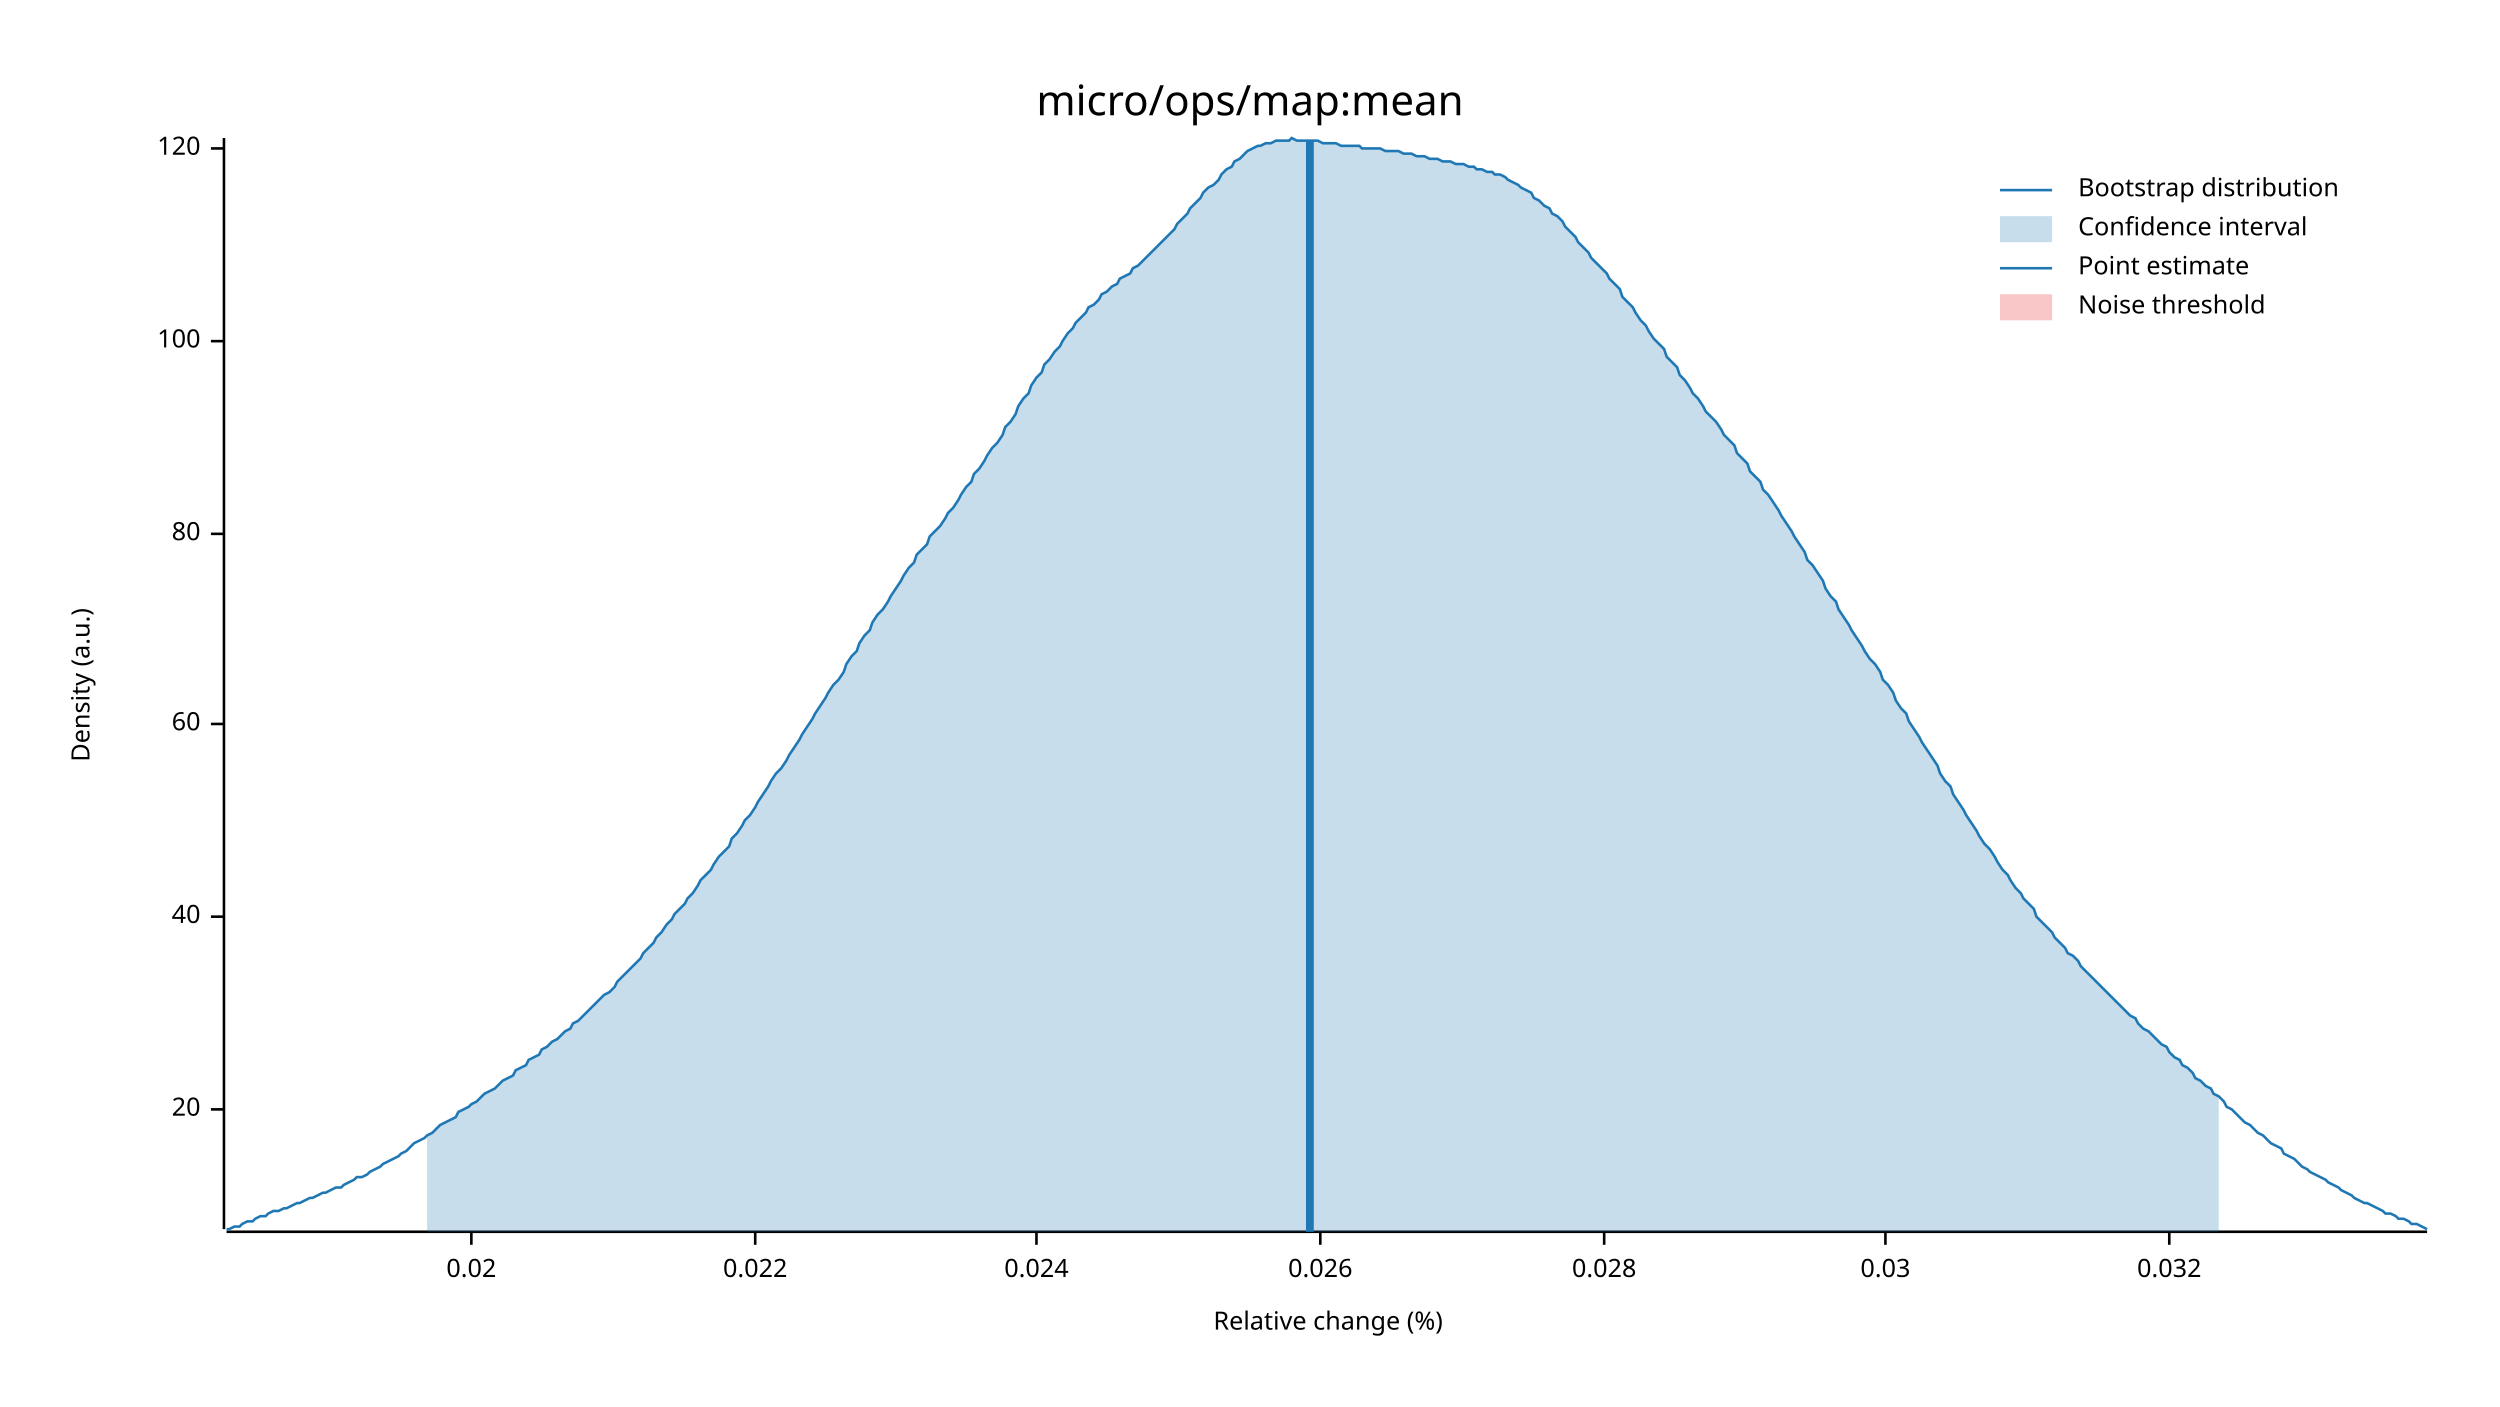
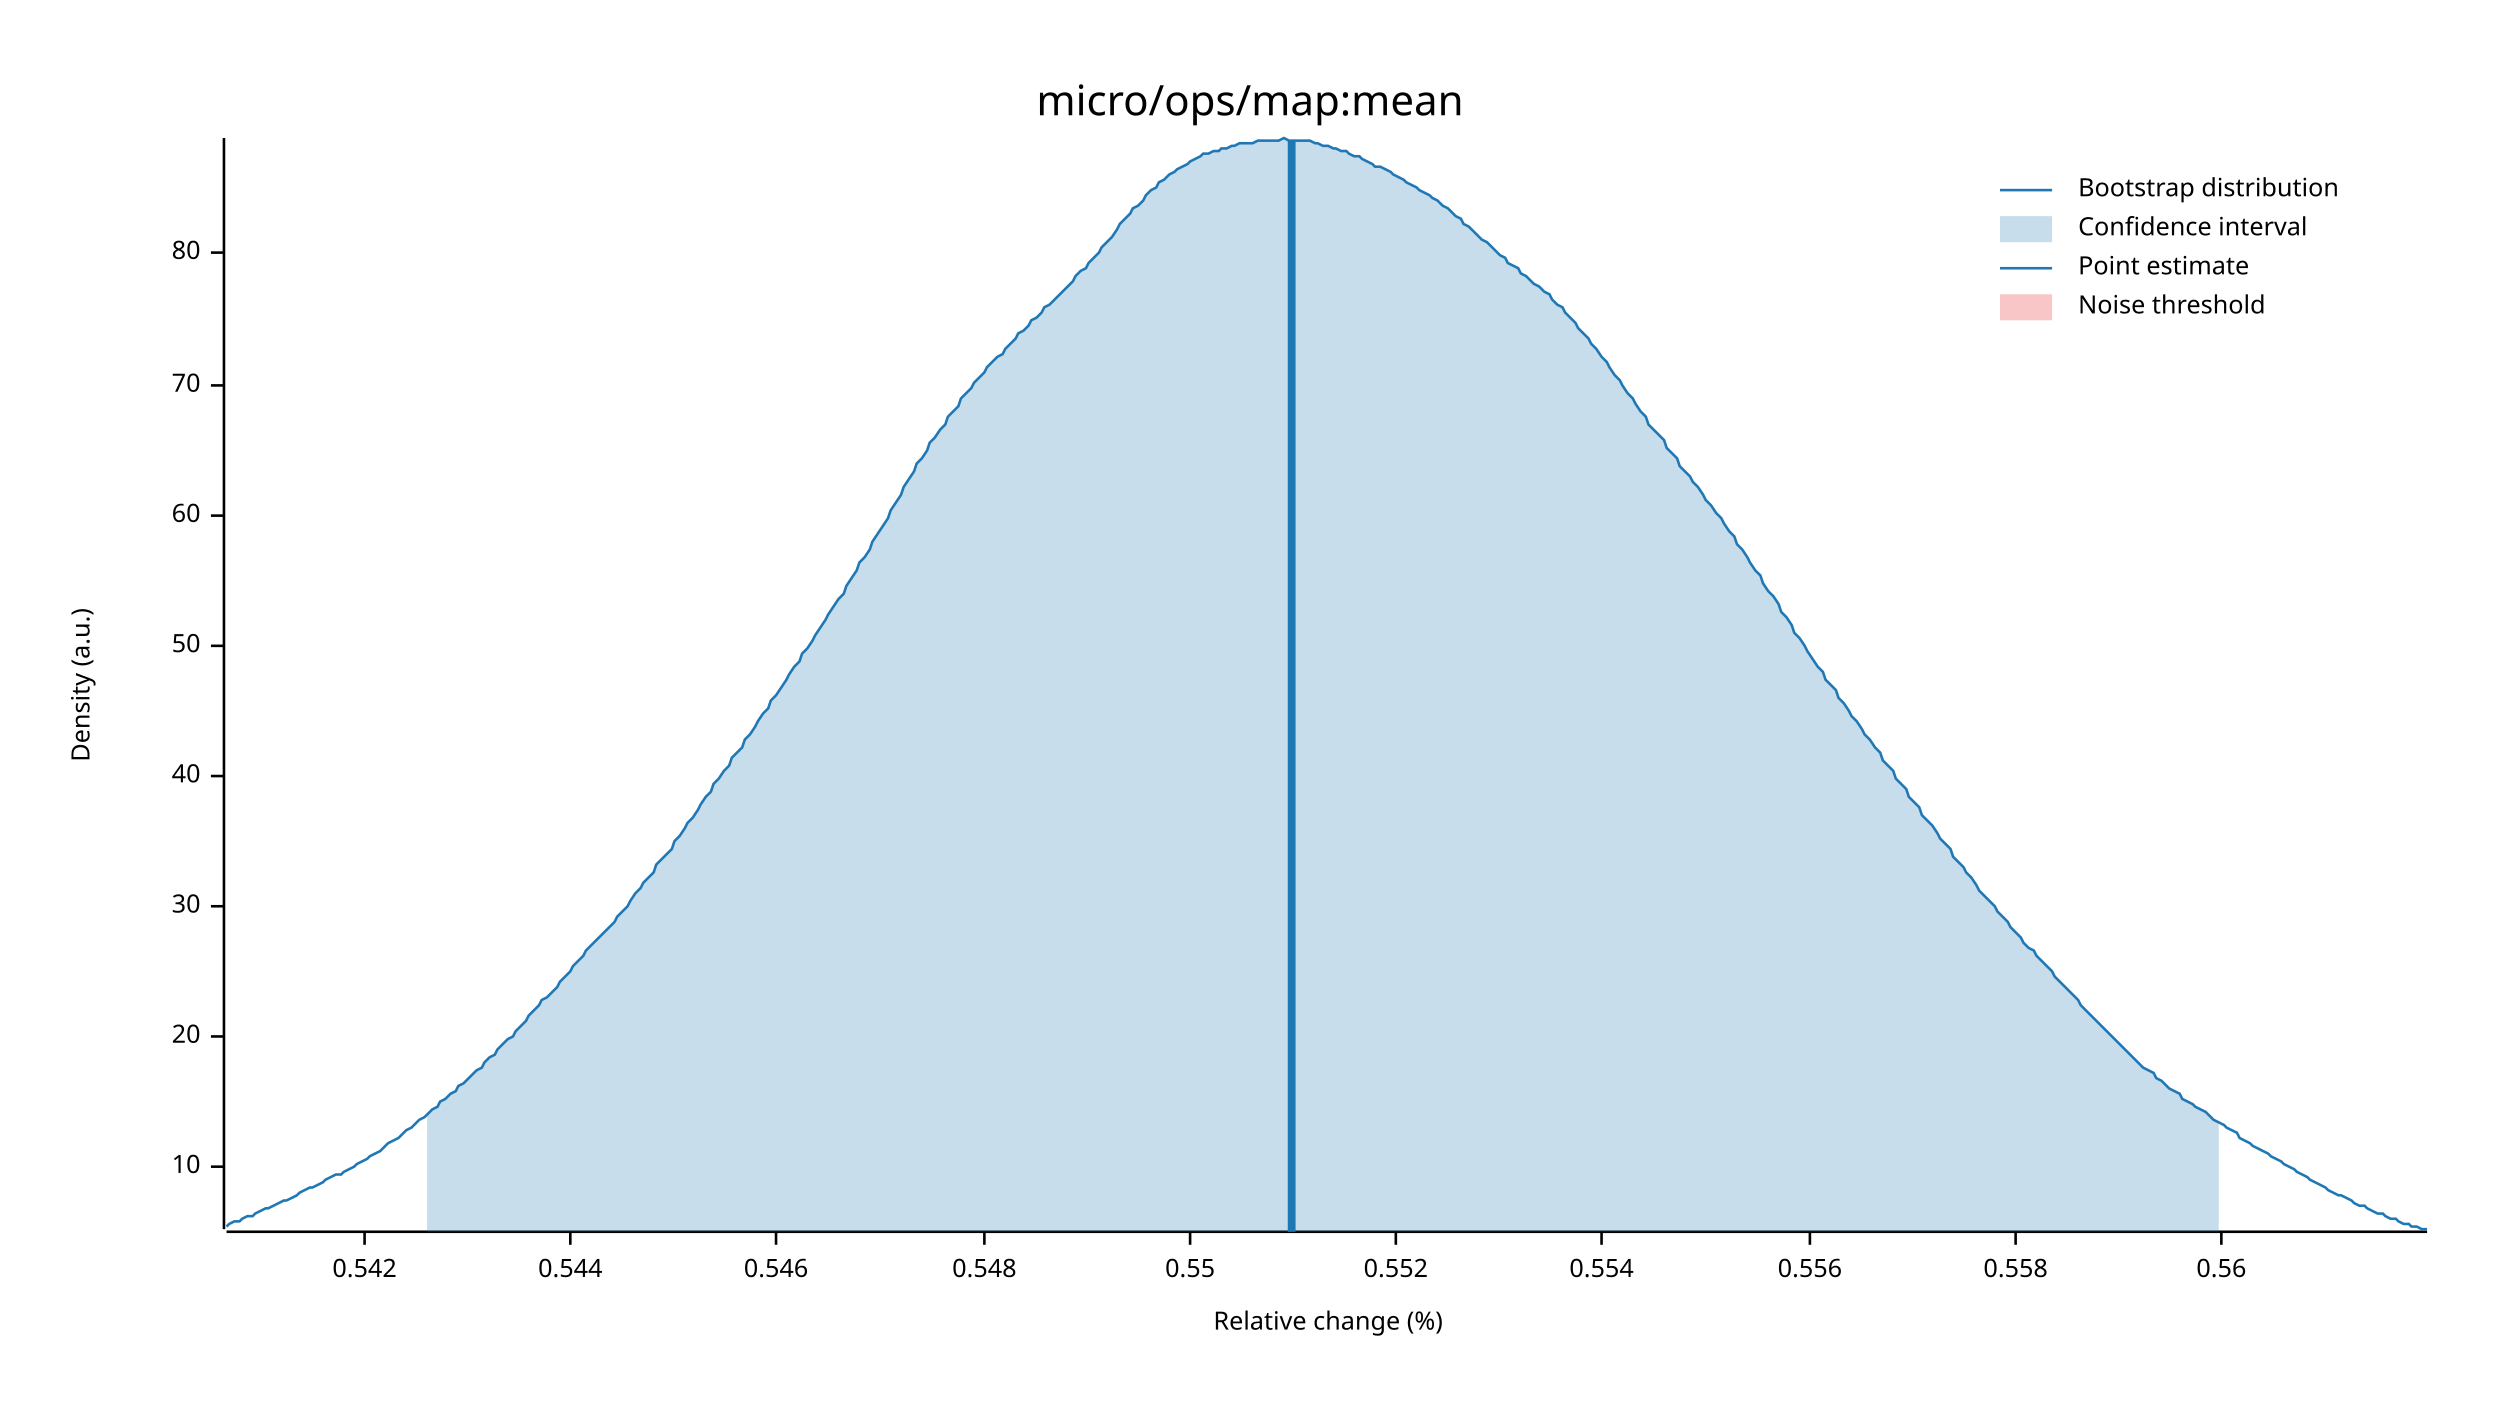
<svg xmlns="http://www.w3.org/2000/svg" width="960" height="540" viewBox="0 0 960 540">
  <text x="480" y="32" dy="0.76em" text-anchor="middle" font-family="sans-serif" font-size="16.129" opacity="1" fill="#000000">
micro/ops/map:mean
</text>
  <text x="27" y="263" dy="0.76em" text-anchor="middle" font-family="sans-serif" font-size="9.677" opacity="1" fill="#000000" transform="rotate(270, 27, 263)">
Density (a.u.)
</text>
  <text x="510" y="513" dy="-0.5ex" text-anchor="middle" font-family="sans-serif" font-size="9.677" opacity="1" fill="#000000">
Relative change (%)
</text>
  <polyline fill="none" opacity="1" stroke="#000000" stroke-width="1" points="86,53 86,472 " />
-   <text x="77" y="426" dy="0.5ex" text-anchor="end" font-family="sans-serif" font-size="9.677" opacity="1" fill="#000000">
+   <text x="77" y="448" dy="0.5ex" text-anchor="end" font-family="sans-serif" font-size="9.677" opacity="1" fill="#000000">
+ 10
+ </text>
+   <polyline fill="none" opacity="1" stroke="#000000" stroke-width="1" points="81,448 86,448 " />
+   <text x="77" y="398" dy="0.5ex" text-anchor="end" font-family="sans-serif" font-size="9.677" opacity="1" fill="#000000">
20
</text>
-   <polyline fill="none" opacity="1" stroke="#000000" stroke-width="1" points="81,426 86,426 " />
-   <text x="77" y="352" dy="0.5ex" text-anchor="end" font-family="sans-serif" font-size="9.677" opacity="1" fill="#000000">
+   <polyline fill="none" opacity="1" stroke="#000000" stroke-width="1" points="81,398 86,398 " />
+   <text x="77" y="348" dy="0.5ex" text-anchor="end" font-family="sans-serif" font-size="9.677" opacity="1" fill="#000000">
+ 30
+ </text>
+   <polyline fill="none" opacity="1" stroke="#000000" stroke-width="1" points="81,348 86,348 " />
+   <text x="77" y="298" dy="0.5ex" text-anchor="end" font-family="sans-serif" font-size="9.677" opacity="1" fill="#000000">
40
</text>
-   <polyline fill="none" opacity="1" stroke="#000000" stroke-width="1" points="81,352 86,352 " />
-   <text x="77" y="278" dy="0.5ex" text-anchor="end" font-family="sans-serif" font-size="9.677" opacity="1" fill="#000000">
+   <polyline fill="none" opacity="1" stroke="#000000" stroke-width="1" points="81,298 86,298 " />
+   <text x="77" y="248" dy="0.5ex" text-anchor="end" font-family="sans-serif" font-size="9.677" opacity="1" fill="#000000">
+ 50
+ </text>
+   <polyline fill="none" opacity="1" stroke="#000000" stroke-width="1" points="81,248 86,248 " />
+   <text x="77" y="198" dy="0.5ex" text-anchor="end" font-family="sans-serif" font-size="9.677" opacity="1" fill="#000000">
60
</text>
-   <polyline fill="none" opacity="1" stroke="#000000" stroke-width="1" points="81,278 86,278 " />
-   <text x="77" y="205" dy="0.5ex" text-anchor="end" font-family="sans-serif" font-size="9.677" opacity="1" fill="#000000">
+   <polyline fill="none" opacity="1" stroke="#000000" stroke-width="1" points="81,198 86,198 " />
+   <text x="77" y="148" dy="0.5ex" text-anchor="end" font-family="sans-serif" font-size="9.677" opacity="1" fill="#000000">
+ 70
+ </text>
+   <polyline fill="none" opacity="1" stroke="#000000" stroke-width="1" points="81,148 86,148 " />
+   <text x="77" y="97" dy="0.5ex" text-anchor="end" font-family="sans-serif" font-size="9.677" opacity="1" fill="#000000">
80
</text>
-   <polyline fill="none" opacity="1" stroke="#000000" stroke-width="1" points="81,205 86,205 " />
-   <text x="77" y="131" dy="0.5ex" text-anchor="end" font-family="sans-serif" font-size="9.677" opacity="1" fill="#000000">
- 100
+   <polyline fill="none" opacity="1" stroke="#000000" stroke-width="1" points="81,97 86,97 " />
+   <polyline fill="none" opacity="1" stroke="#000000" stroke-width="1" points="87,473 932,473 " />
+   <text x="140" y="483" dy="0.76em" text-anchor="middle" font-family="sans-serif" font-size="9.677" opacity="1" fill="#000000">
+ 0.542
</text>
-   <polyline fill="none" opacity="1" stroke="#000000" stroke-width="1" points="81,131 86,131 " />
-   <text x="77" y="57" dy="0.5ex" text-anchor="end" font-family="sans-serif" font-size="9.677" opacity="1" fill="#000000">
- 120
+   <polyline fill="none" opacity="1" stroke="#000000" stroke-width="1" points="140,473 140,478 " />
+   <text x="219" y="483" dy="0.76em" text-anchor="middle" font-family="sans-serif" font-size="9.677" opacity="1" fill="#000000">
+ 0.544
</text>
-   <polyline fill="none" opacity="1" stroke="#000000" stroke-width="1" points="81,57 86,57 " />
-   <polyline fill="none" opacity="1" stroke="#000000" stroke-width="1" points="87,473 932,473 " />
-   <text x="181" y="483" dy="0.76em" text-anchor="middle" font-family="sans-serif" font-size="9.677" opacity="1" fill="#000000">
- 0.02
+   <polyline fill="none" opacity="1" stroke="#000000" stroke-width="1" points="219,473 219,478 " />
+   <text x="298" y="483" dy="0.76em" text-anchor="middle" font-family="sans-serif" font-size="9.677" opacity="1" fill="#000000">
+ 0.546
</text>
-   <polyline fill="none" opacity="1" stroke="#000000" stroke-width="1" points="181,473 181,478 " />
-   <text x="290" y="483" dy="0.76em" text-anchor="middle" font-family="sans-serif" font-size="9.677" opacity="1" fill="#000000">
- 0.022
+   <polyline fill="none" opacity="1" stroke="#000000" stroke-width="1" points="298,473 298,478 " />
+   <text x="378" y="483" dy="0.76em" text-anchor="middle" font-family="sans-serif" font-size="9.677" opacity="1" fill="#000000">
+ 0.548
</text>
-   <polyline fill="none" opacity="1" stroke="#000000" stroke-width="1" points="290,473 290,478 " />
-   <text x="398" y="483" dy="0.76em" text-anchor="middle" font-family="sans-serif" font-size="9.677" opacity="1" fill="#000000">
- 0.024
+   <polyline fill="none" opacity="1" stroke="#000000" stroke-width="1" points="378,473 378,478 " />
+   <text x="457" y="483" dy="0.76em" text-anchor="middle" font-family="sans-serif" font-size="9.677" opacity="1" fill="#000000">
+ 0.55
</text>
-   <polyline fill="none" opacity="1" stroke="#000000" stroke-width="1" points="398,473 398,478 " />
-   <text x="507" y="483" dy="0.76em" text-anchor="middle" font-family="sans-serif" font-size="9.677" opacity="1" fill="#000000">
- 0.026
+   <polyline fill="none" opacity="1" stroke="#000000" stroke-width="1" points="457,473 457,478 " />
+   <text x="536" y="483" dy="0.76em" text-anchor="middle" font-family="sans-serif" font-size="9.677" opacity="1" fill="#000000">
+ 0.552
</text>
-   <polyline fill="none" opacity="1" stroke="#000000" stroke-width="1" points="507,473 507,478 " />
-   <text x="616" y="483" dy="0.76em" text-anchor="middle" font-family="sans-serif" font-size="9.677" opacity="1" fill="#000000">
- 0.028
+   <polyline fill="none" opacity="1" stroke="#000000" stroke-width="1" points="536,473 536,478 " />
+   <text x="615" y="483" dy="0.76em" text-anchor="middle" font-family="sans-serif" font-size="9.677" opacity="1" fill="#000000">
+ 0.554
</text>
-   <polyline fill="none" opacity="1" stroke="#000000" stroke-width="1" points="616,473 616,478 " />
-   <text x="724" y="483" dy="0.76em" text-anchor="middle" font-family="sans-serif" font-size="9.677" opacity="1" fill="#000000">
- 0.03
+   <polyline fill="none" opacity="1" stroke="#000000" stroke-width="1" points="615,473 615,478 " />
+   <text x="695" y="483" dy="0.76em" text-anchor="middle" font-family="sans-serif" font-size="9.677" opacity="1" fill="#000000">
+ 0.556
</text>
-   <polyline fill="none" opacity="1" stroke="#000000" stroke-width="1" points="724,473 724,478 " />
-   <text x="833" y="483" dy="0.76em" text-anchor="middle" font-family="sans-serif" font-size="9.677" opacity="1" fill="#000000">
- 0.032
+   <polyline fill="none" opacity="1" stroke="#000000" stroke-width="1" points="695,473 695,478 " />
+   <text x="774" y="483" dy="0.76em" text-anchor="middle" font-family="sans-serif" font-size="9.677" opacity="1" fill="#000000">
+ 0.558
</text>
-   <polyline fill="none" opacity="1" stroke="#000000" stroke-width="1" points="833,473 833,478 " />
-   <polyline fill="none" opacity="1" stroke="#1F78B4" stroke-width="1" points="87,472 88,472 90,471 92,471 93,470 95,469 97,469 98,468 100,467 102,467 103,466 105,465 107,465 109,464 110,464 112,463 114,462 115,462 117,461 119,460 120,460 122,459 124,458 125,458 127,457 129,456 131,456 132,455 134,454 136,453 137,452 139,452 141,451 142,450 144,449 146,448 147,447 149,446 151,445 153,444 154,443 156,442 158,440 159,439 161,438 163,437 164,436 166,435 168,433 169,432 171,431 173,430 175,429 176,427 178,426 180,425 181,424 183,423 185,421 186,420 188,419 190,418 191,417 193,415 195,414 197,413 198,411 200,410 202,409 203,407 205,406 207,405 208,403 210,402 212,400 214,399 215,398 217,396 219,395 220,393 222,392 224,390 225,389 227,387 229,385 230,384 232,382 234,381 236,379 237,377 239,375 241,373 242,372 244,370 246,368 247,366 249,364 251,362 252,360 254,358 256,355 258,353 259,351 261,349 263,347 264,345 266,343 268,340 269,338 271,336 273,334 274,332 276,329 278,327 280,325 281,322 283,320 285,317 286,315 288,313 290,310 291,308 293,305 295,302 296,300 298,297 300,295 302,292 303,290 305,287 307,284 308,282 310,279 312,276 313,274 315,271 317,268 318,266 320,263 322,261 324,258 325,255 327,252 329,250 330,247 332,244 334,242 335,239 337,236 339,234 341,231 342,229 344,226 346,223 347,221 349,218 351,216 352,213 354,211 356,209 357,206 359,204 361,202 363,199 364,197 366,195 368,192 369,190 371,187 373,185 374,182 376,180 378,177 379,175 381,172 383,170 385,167 386,164 388,162 390,159 391,156 393,153 395,151 396,148 398,145 400,143 401,140 403,138 405,135 407,133 408,131 410,128 412,126 413,124 415,122 417,120 418,118 420,117 422,115 423,113 425,112 427,110 429,109 430,107 432,106 434,105 435,103 437,102 439,100 440,99 442,97 444,95 445,94 447,92 449,90 451,88 452,86 454,84 456,82 457,80 459,78 461,76 462,74 464,72 466,71 468,69 469,67 471,65 473,64 474,62 476,61 478,59 479,58 481,57 483,56 484,56 486,55 488,55 490,54 491,54 493,54 495,54 496,53 498,54 500,54 501,54 503,54 505,54 506,54 508,55 510,55 512,55 513,55 515,56 517,56 518,56 520,56 522,56 523,57 525,57 527,57 528,57 530,57 532,58 534,58 535,58 537,58 539,59 540,59 542,59 544,60 545,60 547,60 549,61 550,61 552,61 554,62 556,62 557,62 559,63 561,63 562,63 564,64 566,64 567,65 569,65 571,66 573,66 574,67 576,67 578,68 579,69 581,70 583,71 584,72 586,73 588,74 589,76 591,77 593,79 595,80 596,82 598,83 600,85 601,87 603,89 605,91 606,93 608,95 610,97 611,99 613,101 615,103 617,105 618,107 620,109 622,111 623,114 625,116 627,118 628,120 630,123 632,125 633,127 635,130 637,132 639,134 640,137 642,139 644,141 645,144 647,146 649,149 650,151 652,153 654,156 655,158 657,160 659,162 661,165 662,167 664,169 666,171 667,174 669,176 671,178 672,181 674,183 676,185 677,188 679,190 681,193 683,196 684,198 686,201 688,204 689,206 691,209 693,212 694,215 696,217 698,220 700,223 701,226 703,229 705,231 706,234 708,237 710,240 711,242 713,245 715,248 716,250 718,253 720,255 722,258 723,261 725,263 727,266 728,269 730,272 732,274 733,277 735,280 737,283 738,285 740,288 742,291 744,294 745,297 747,300 749,302 750,305 752,308 754,311 755,313 757,316 759,319 760,321 762,324 764,326 766,329 767,331 769,334 771,336 772,338 774,341 776,343 777,345 779,347 781,349 782,352 784,354 786,356 788,358 789,360 791,362 793,364 794,366 796,367 798,369 799,371 801,373 803,375 804,376 806,378 808,380 810,382 811,383 813,385 815,387 816,388 818,390 820,391 821,393 823,395 825,396 827,398 828,399 830,401 832,402 833,404 835,406 837,407 838,409 840,410 842,412 843,414 845,415 847,417 849,418 850,420 852,421 854,423 855,425 857,426 859,428 860,429 862,431 864,432 865,433 867,435 869,436 871,438 872,439 874,440 876,441 877,443 879,444 881,445 882,446 884,448 886,449 887,450 889,451 891,452 893,453 894,454 896,455 898,456 899,457 901,458 903,459 904,460 906,461 908,462 909,462 911,463 913,464 915,465 916,466 918,466 920,467 921,468 923,468 925,469 926,470 928,470 930,471 932,472 " />
-   <polygon opacity="0.25" fill="#1F78B4" points="164,436 166,435 168,433 169,432 171,431 173,430 175,429 176,427 178,426 180,425 181,424 183,423 185,421 186,420 188,419 190,418 191,417 193,415 195,414 197,413 198,411 200,410 202,409 203,407 205,406 207,405 208,403 210,402 212,400 214,399 215,398 217,396 219,395 220,393 222,392 224,390 225,389 227,387 229,385 230,384 232,382 234,381 236,379 237,377 239,375 241,373 242,372 244,370 246,368 247,366 249,364 251,362 252,360 254,358 256,355 258,353 259,351 261,349 263,347 264,345 266,343 268,340 269,338 271,336 273,334 274,332 276,329 278,327 280,325 281,322 283,320 285,317 286,315 288,313 290,310 291,308 293,305 295,302 296,300 298,297 300,295 302,292 303,290 305,287 307,284 308,282 310,279 312,276 313,274 315,271 317,268 318,266 320,263 322,261 324,258 325,255 327,252 329,250 330,247 332,244 334,242 335,239 337,236 339,234 341,231 342,229 344,226 346,223 347,221 349,218 351,216 352,213 354,211 356,209 357,206 359,204 361,202 363,199 364,197 366,195 368,192 369,190 371,187 373,185 374,182 376,180 378,177 379,175 381,172 383,170 385,167 386,164 388,162 390,159 391,156 393,153 395,151 396,148 398,145 400,143 401,140 403,138 405,135 407,133 408,131 410,128 412,126 413,124 415,122 417,120 418,118 420,117 422,115 423,113 425,112 427,110 429,109 430,107 432,106 434,105 435,103 437,102 439,100 440,99 442,97 444,95 445,94 447,92 449,90 451,88 452,86 454,84 456,82 457,80 459,78 461,76 462,74 464,72 466,71 468,69 469,67 471,65 473,64 474,62 476,61 478,59 479,58 481,57 483,56 484,56 486,55 488,55 490,54 491,54 493,54 495,54 496,53 498,54 500,54 501,54 503,54 505,54 506,54 508,55 510,55 512,55 513,55 515,56 517,56 518,56 520,56 522,56 523,57 525,57 527,57 528,57 530,57 532,58 534,58 535,58 537,58 539,59 540,59 542,59 544,60 545,60 547,60 549,61 550,61 552,61 554,62 556,62 557,62 559,63 561,63 562,63 564,64 566,64 567,65 569,65 571,66 573,66 574,67 576,67 578,68 579,69 581,70 583,71 584,72 586,73 588,74 589,76 591,77 593,79 595,80 596,82 598,83 600,85 601,87 603,89 605,91 606,93 608,95 610,97 611,99 613,101 615,103 617,105 618,107 620,109 622,111 623,114 625,116 627,118 628,120 630,123 632,125 633,127 635,130 637,132 639,134 640,137 642,139 644,141 645,144 647,146 649,149 650,151 652,153 654,156 655,158 657,160 659,162 661,165 662,167 664,169 666,171 667,174 669,176 671,178 672,181 674,183 676,185 677,188 679,190 681,193 683,196 684,198 686,201 688,204 689,206 691,209 693,212 694,215 696,217 698,220 700,223 701,226 703,229 705,231 706,234 708,237 710,240 711,242 713,245 715,248 716,250 718,253 720,255 722,258 723,261 725,263 727,266 728,269 730,272 732,274 733,277 735,280 737,283 738,285 740,288 742,291 744,294 745,297 747,300 749,302 750,305 752,308 754,311 755,313 757,316 759,319 760,321 762,324 764,326 766,329 767,331 769,334 771,336 772,338 774,341 776,343 777,345 779,347 781,349 782,352 784,354 786,356 788,358 789,360 791,362 793,364 794,366 796,367 798,369 799,371 801,373 803,375 804,376 806,378 808,380 810,382 811,383 813,385 815,387 816,388 818,390 820,391 821,393 823,395 825,396 827,398 828,399 830,401 832,402 833,404 835,406 837,407 838,409 840,410 842,412 843,414 845,415 847,417 849,418 850,420 852,421 852,473 164,473 " />
-   <polyline fill="none" opacity="1" stroke="#1F78B4" stroke-width="3" points="503,473 503,54 " />
+   <polyline fill="none" opacity="1" stroke="#000000" stroke-width="1" points="774,473 774,478 " />
+   <text x="853" y="483" dy="0.76em" text-anchor="middle" font-family="sans-serif" font-size="9.677" opacity="1" fill="#000000">
+ 0.56
+ </text>
+   <polyline fill="none" opacity="1" stroke="#000000" stroke-width="1" points="853,473 853,478 " />
+   <polyline fill="none" opacity="1" stroke="#1F78B4" stroke-width="1" points="87,471 88,470 90,469 92,469 93,468 95,467 97,467 98,466 100,465 102,464 103,464 105,463 107,462 109,461 110,461 112,460 114,459 115,458 117,457 119,456 120,456 122,455 124,454 125,453 127,452 129,451 131,451 132,450 134,449 136,448 137,447 139,446 141,445 142,444 144,443 146,442 147,441 149,439 151,438 153,437 154,436 156,434 158,433 159,432 161,430 163,429 164,428 166,426 168,425 169,423 171,422 173,420 175,419 176,417 178,416 180,414 181,413 183,411 185,410 186,408 188,406 190,405 191,403 193,401 195,399 197,398 198,396 200,394 202,392 203,390 205,388 207,386 208,384 210,383 212,381 214,379 215,377 217,375 219,373 220,371 222,369 224,367 225,365 227,363 229,361 230,360 232,358 234,356 236,354 237,352 239,350 241,348 242,346 244,343 246,341 247,339 249,337 251,335 252,332 254,330 256,328 258,326 259,323 261,321 263,318 264,316 266,314 268,311 269,309 271,306 273,304 274,301 276,299 278,296 280,294 281,291 283,289 285,287 286,284 288,282 290,279 291,277 293,274 295,272 296,269 298,267 300,264 302,261 303,259 305,256 307,254 308,251 310,249 312,246 313,244 315,241 317,238 318,236 320,233 322,230 324,228 325,225 327,222 329,219 330,216 332,214 334,211 335,208 337,205 339,202 341,199 342,196 344,193 346,190 347,187 349,184 351,181 352,178 354,176 356,173 357,170 359,168 361,165 363,163 364,160 366,158 368,156 369,153 371,151 373,149 374,147 376,145 378,143 379,141 381,139 383,137 385,136 386,134 388,132 390,130 391,128 393,127 395,125 396,123 398,122 400,120 401,118 403,117 405,115 407,113 408,112 410,110 412,108 413,106 415,104 417,103 418,101 420,99 422,97 423,95 425,93 427,91 429,88 430,86 432,84 434,82 435,80 437,79 439,77 440,75 442,73 444,72 445,70 447,69 449,67 451,66 452,65 454,64 456,63 457,62 459,61 461,60 462,59 464,59 466,58 468,58 469,57 471,57 473,56 474,56 476,55 478,55 479,55 481,55 483,54 484,54 486,54 488,54 490,54 491,54 493,53 495,54 496,54 498,54 500,54 501,54 503,54 505,55 506,55 508,56 510,56 512,57 513,57 515,58 517,58 518,59 520,60 522,60 523,61 525,62 527,63 528,64 530,64 532,65 534,66 535,67 537,68 539,69 540,70 542,71 544,72 545,73 547,74 549,75 550,76 552,77 554,79 556,80 557,81 559,83 561,84 562,86 564,87 566,89 567,90 569,92 571,93 573,95 574,96 576,98 578,99 579,101 581,102 583,103 584,105 586,106 588,108 589,109 591,110 593,112 595,113 596,115 598,117 600,118 601,120 603,122 605,124 606,126 608,128 610,130 611,132 613,134 615,137 617,139 618,141 620,144 622,146 623,148 625,151 627,153 628,155 630,158 632,160 633,163 635,165 637,167 639,169 640,172 642,174 644,176 645,179 647,181 649,183 650,185 652,187 654,190 655,192 657,194 659,197 661,199 662,201 664,204 666,206 667,209 669,211 671,214 672,216 674,219 676,221 677,224 679,227 681,229 683,232 684,235 686,237 688,240 689,243 691,245 693,248 694,250 696,253 698,256 700,258 701,261 703,263 705,265 706,268 708,270 710,273 711,275 713,277 715,280 716,282 718,284 720,287 722,289 723,292 725,294 727,296 728,299 730,301 732,303 733,306 735,308 737,310 738,313 740,315 742,317 744,320 745,322 747,324 749,326 750,329 752,331 754,333 755,335 757,337 759,340 760,342 762,344 764,346 766,348 767,350 769,352 771,354 772,356 774,358 776,360 777,362 779,364 781,365 782,367 784,369 786,371 788,373 789,375 791,377 793,379 794,380 796,382 798,384 799,386 801,388 803,390 804,391 806,393 808,395 810,397 811,398 813,400 815,402 816,403 818,405 820,407 821,408 823,410 825,411 827,412 828,414 830,415 832,417 833,418 835,419 837,420 838,422 840,423 842,424 843,425 845,426 847,427 849,429 850,430 852,431 854,432 855,433 857,434 859,435 860,437 862,438 864,439 865,440 867,441 869,442 871,443 872,444 874,445 876,446 877,447 879,448 881,449 882,450 884,451 886,452 887,453 889,454 891,455 893,456 894,457 896,458 898,459 899,459 901,460 903,461 904,462 906,463 908,463 909,464 911,465 913,466 915,466 916,467 918,468 920,468 921,469 923,470 925,470 926,471 928,471 930,472 932,472 " />
+   <polygon opacity="0.25" fill="#1F78B4" points="164,428 166,426 168,425 169,423 171,422 173,420 175,419 176,417 178,416 180,414 181,413 183,411 185,410 186,408 188,406 190,405 191,403 193,401 195,399 197,398 198,396 200,394 202,392 203,390 205,388 207,386 208,384 210,383 212,381 214,379 215,377 217,375 219,373 220,371 222,369 224,367 225,365 227,363 229,361 230,360 232,358 234,356 236,354 237,352 239,350 241,348 242,346 244,343 246,341 247,339 249,337 251,335 252,332 254,330 256,328 258,326 259,323 261,321 263,318 264,316 266,314 268,311 269,309 271,306 273,304 274,301 276,299 278,296 280,294 281,291 283,289 285,287 286,284 288,282 290,279 291,277 293,274 295,272 296,269 298,267 300,264 302,261 303,259 305,256 307,254 308,251 310,249 312,246 313,244 315,241 317,238 318,236 320,233 322,230 324,228 325,225 327,222 329,219 330,216 332,214 334,211 335,208 337,205 339,202 341,199 342,196 344,193 346,190 347,187 349,184 351,181 352,178 354,176 356,173 357,170 359,168 361,165 363,163 364,160 366,158 368,156 369,153 371,151 373,149 374,147 376,145 378,143 379,141 381,139 383,137 385,136 386,134 388,132 390,130 391,128 393,127 395,125 396,123 398,122 400,120 401,118 403,117 405,115 407,113 408,112 410,110 412,108 413,106 415,104 417,103 418,101 420,99 422,97 423,95 425,93 427,91 429,88 430,86 432,84 434,82 435,80 437,79 439,77 440,75 442,73 444,72 445,70 447,69 449,67 451,66 452,65 454,64 456,63 457,62 459,61 461,60 462,59 464,59 466,58 468,58 469,57 471,57 473,56 474,56 476,55 478,55 479,55 481,55 483,54 484,54 486,54 488,54 490,54 491,54 493,53 495,54 496,54 498,54 500,54 501,54 503,54 505,55 506,55 508,56 510,56 512,57 513,57 515,58 517,58 518,59 520,60 522,60 523,61 525,62 527,63 528,64 530,64 532,65 534,66 535,67 537,68 539,69 540,70 542,71 544,72 545,73 547,74 549,75 550,76 552,77 554,79 556,80 557,81 559,83 561,84 562,86 564,87 566,89 567,90 569,92 571,93 573,95 574,96 576,98 578,99 579,101 581,102 583,103 584,105 586,106 588,108 589,109 591,110 593,112 595,113 596,115 598,117 600,118 601,120 603,122 605,124 606,126 608,128 610,130 611,132 613,134 615,137 617,139 618,141 620,144 622,146 623,148 625,151 627,153 628,155 630,158 632,160 633,163 635,165 637,167 639,169 640,172 642,174 644,176 645,179 647,181 649,183 650,185 652,187 654,190 655,192 657,194 659,197 661,199 662,201 664,204 666,206 667,209 669,211 671,214 672,216 674,219 676,221 677,224 679,227 681,229 683,232 684,235 686,237 688,240 689,243 691,245 693,248 694,250 696,253 698,256 700,258 701,261 703,263 705,265 706,268 708,270 710,273 711,275 713,277 715,280 716,282 718,284 720,287 722,289 723,292 725,294 727,296 728,299 730,301 732,303 733,306 735,308 737,310 738,313 740,315 742,317 744,320 745,322 747,324 749,326 750,329 752,331 754,333 755,335 757,337 759,340 760,342 762,344 764,346 766,348 767,350 769,352 771,354 772,356 774,358 776,360 777,362 779,364 781,365 782,367 784,369 786,371 788,373 789,375 791,377 793,379 794,380 796,382 798,384 799,386 801,388 803,390 804,391 806,393 808,395 810,397 811,398 813,400 815,402 816,403 818,405 820,407 821,408 823,410 825,411 827,412 828,414 830,415 832,417 833,418 835,419 837,420 838,422 840,423 842,424 843,425 845,426 847,427 849,429 850,430 852,431 852,473 164,473 " />
+   <polyline fill="none" opacity="1" stroke="#1F78B4" stroke-width="3" points="496,473 496,54 " />
  <rect x="509" y="53" width="0" height="419" opacity="0.1" fill="#E31A1C" stroke="none" />
  <text x="798" y="68" dy="0.76em" text-anchor="start" font-family="sans-serif" font-size="9.677" opacity="1" fill="#000000">
Bootstrap distribution
</text>
  <text x="798" y="83" dy="0.76em" text-anchor="start" font-family="sans-serif" font-size="9.677" opacity="1" fill="#000000">
Confidence interval
</text>
  <text x="798" y="98" dy="0.76em" text-anchor="start" font-family="sans-serif" font-size="9.677" opacity="1" fill="#000000">
Point estimate
</text>
  <text x="798" y="113" dy="0.76em" text-anchor="start" font-family="sans-serif" font-size="9.677" opacity="1" fill="#000000">
Noise threshold
</text>
  <polyline fill="none" opacity="1" stroke="#1F78B4" stroke-width="1" points="768,73 788,73 " />
  <rect x="768" y="83" width="20" height="10" opacity="0.25" fill="#1F78B4" stroke="none" />
  <polyline fill="none" opacity="1" stroke="#1F78B4" stroke-width="1" points="768,103 788,103 " />
  <rect x="768" y="113" width="20" height="10" opacity="0.25" fill="#E31A1C" stroke="none" />
</svg>
